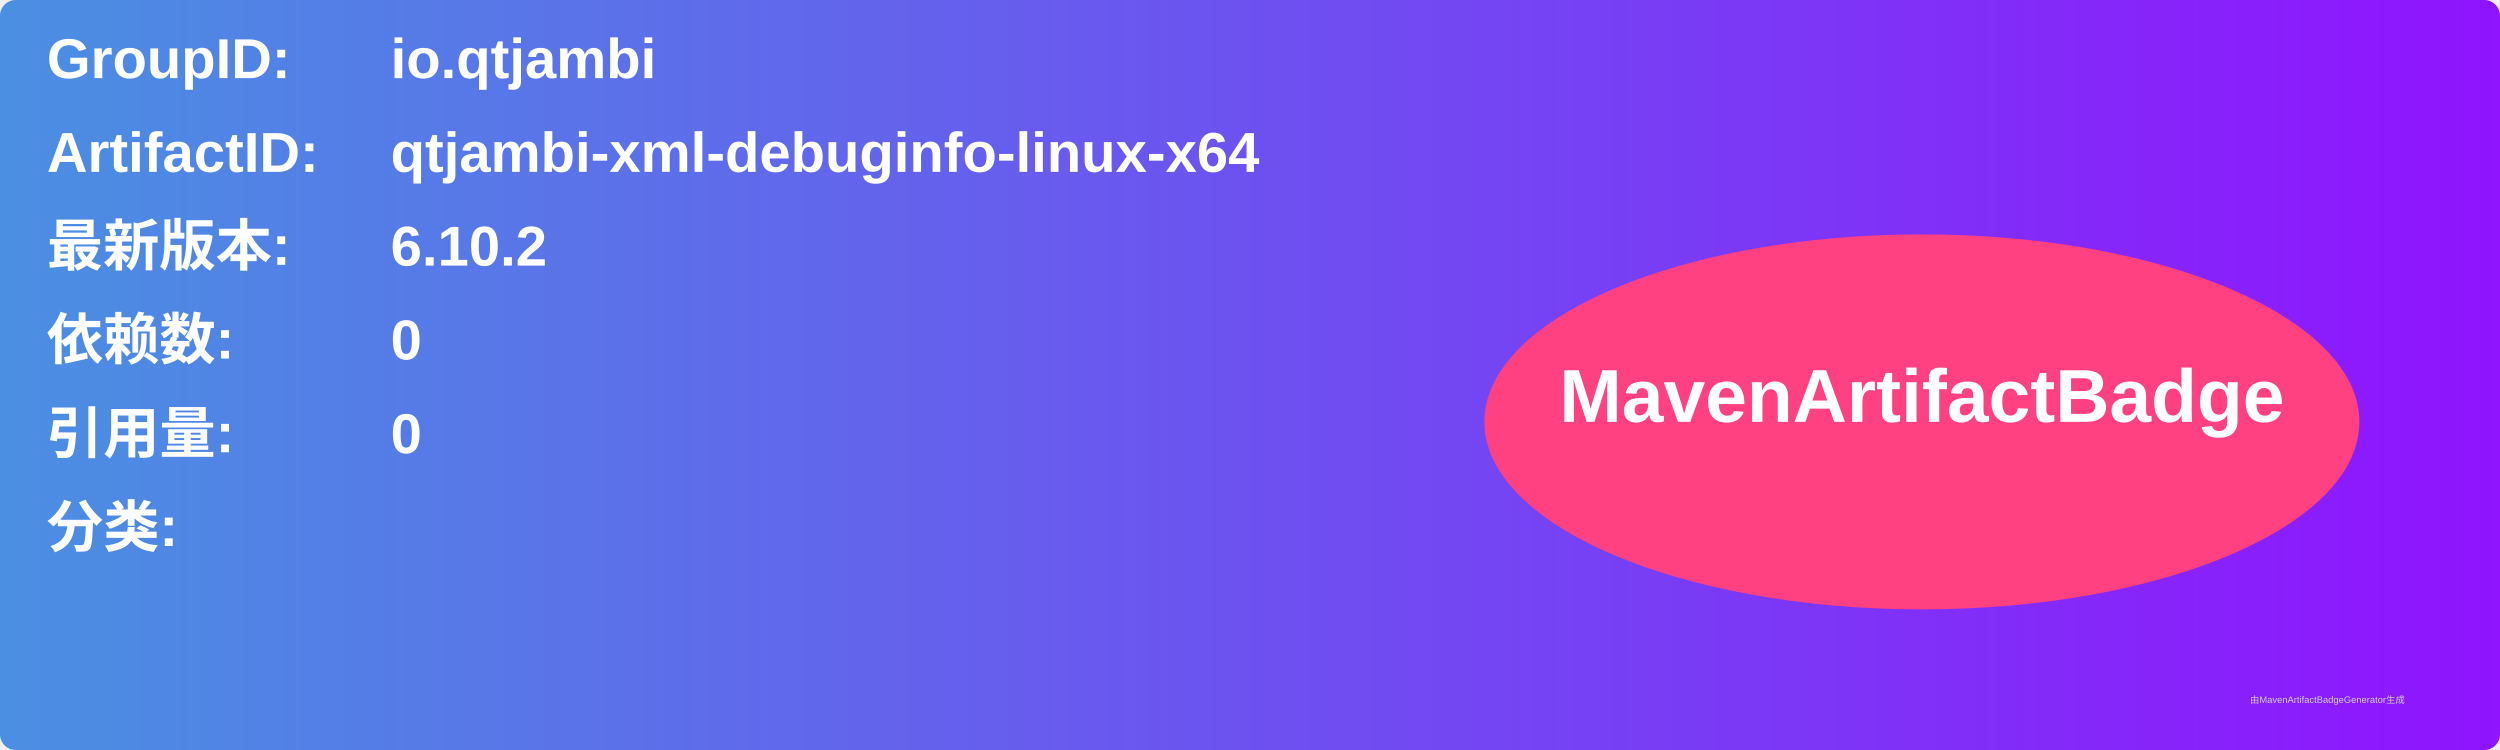
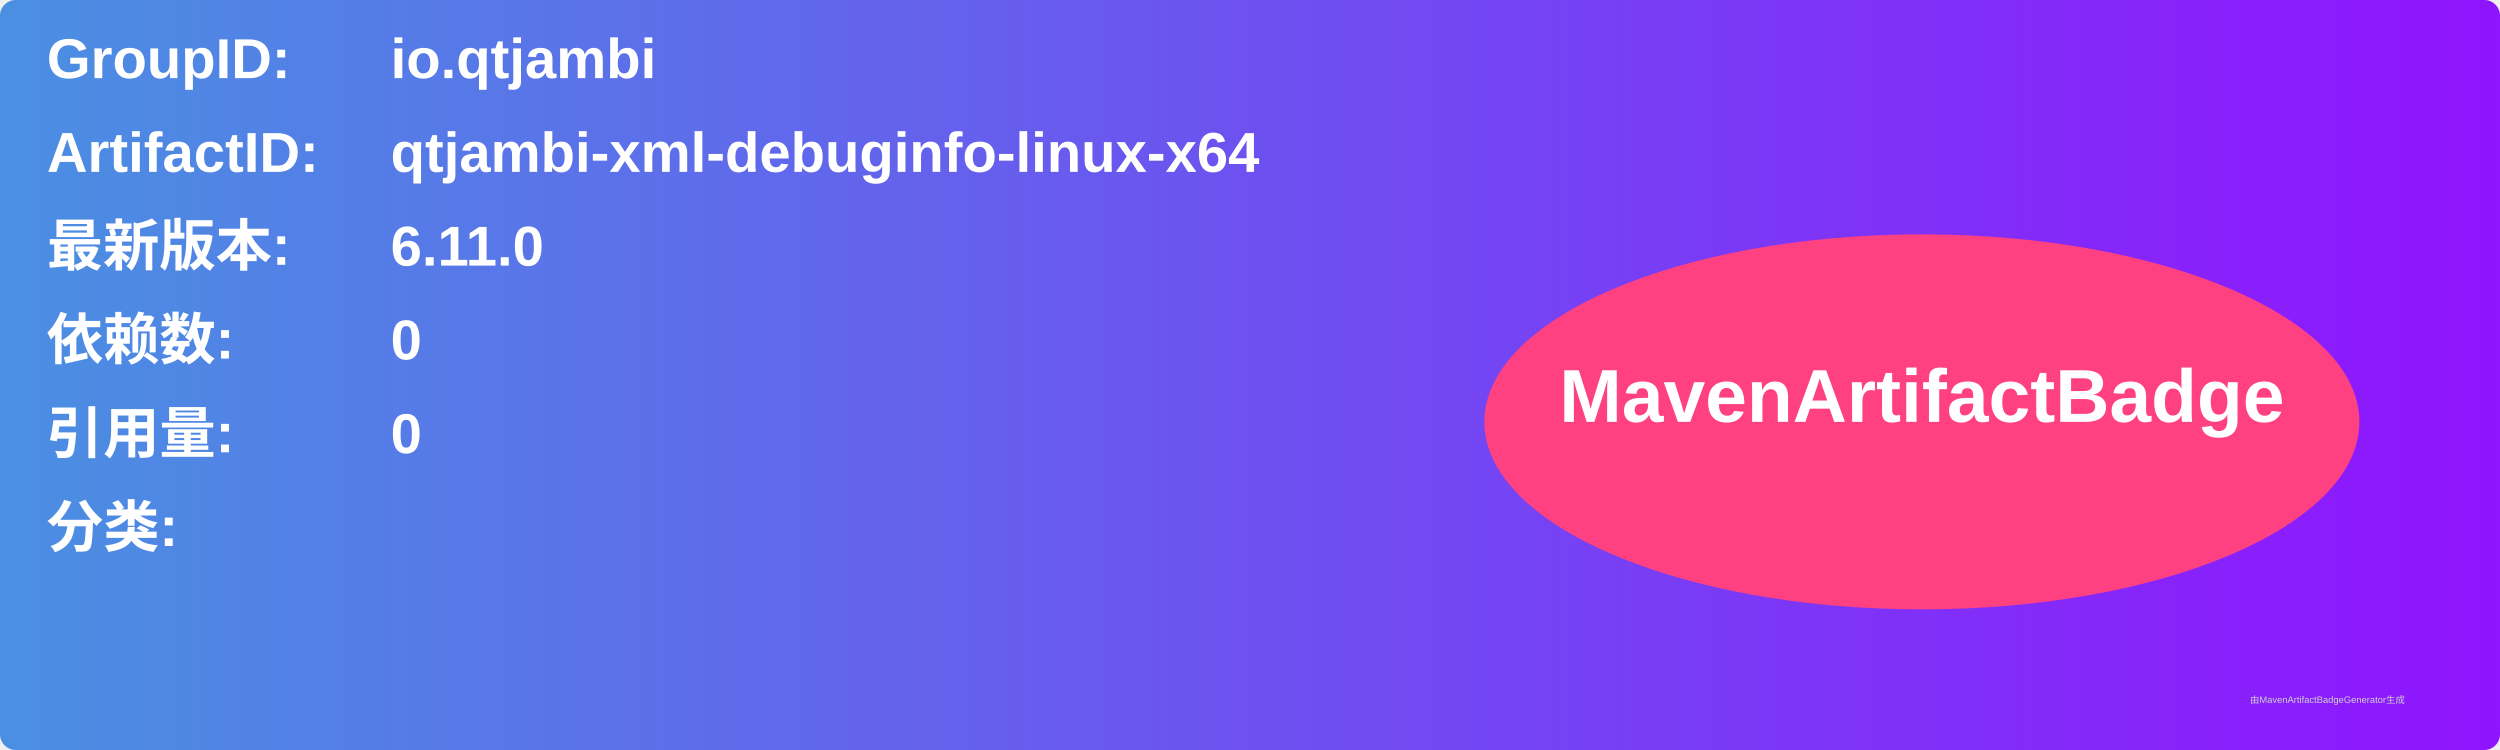
<svg xmlns="http://www.w3.org/2000/svg" width="800" height="240" viewBox="0 0 800 240">
  <linearGradient id="grad" x1="0%" y1="0%" x2="100%" y2="0%">
    <stop offset="0%" stop-color="#4a90e2" />
    <stop offset="100%" stop-color="#9013fe" />
  </linearGradient>
  <rect width="100%" height="100%" rx="5" ry="5" fill="url(#grad)" />
  <g transform="translate(15, 15)">
    <text x="0" y="10" font-family="Arial" font-size="18" fill="white" font-weight="bold" width="260">GroupID:</text>
    <text x="110" y="10" font-family="Arial" font-size="18" fill="white" font-weight="bold" width="460">io.qtjambi</text>
    <text x="0" y="40" font-family="Arial" font-size="18" fill="white" font-weight="bold" width="260">ArtifactID:</text>
    <text x="110" y="40" font-family="Arial" font-size="18" fill="white" font-weight="bold" width="460">qtjambi-xml-debuginfo-linux-x64</text>
    <text x="0" y="70" font-family="Arial" font-size="18" fill="white" font-weight="bold">最新版本:</text>
    <text x="110" y="70" font-family="Arial" font-size="18" fill="white" font-weight="bold">
-       <tspan font-weight="bold">6.10.2</tspan>
+       <tspan font-weight="bold">6.11.0</tspan>
    </text>
    <text x="0" y="100" font-family="Arial" font-size="18" fill="white" font-weight="bold">依赖数: </text>
    <text x="110" y="100" font-family="Arial" font-size="18" fill="white">
      <tspan font-weight="bold">0</tspan>
    </text>
    <text x="0" y="130" font-family="Arial" font-size="18" fill="white" font-weight="bold">引用量: </text>
    <text x="110" y="130" font-family="Arial" font-size="18" fill="white">
      <tspan font-weight="bold">0</tspan>
    </text>
    <text x="0" y="160" font-family="Arial" font-size="18" fill="white" font-weight="bold">分类:</text>
    <text x="10" y="190" font-family="Arial" font-size="10" fill="white">
      <tspan font-weight="bold" />
    </text>
    <ellipse cx="600" cy="120" rx="140" ry="60" fill="#ff4081" />
    <text x="600" y="120" text-anchor="middle" font-family="Arial" font-size="24" fill="white" font-weight="bold">MavenArtifactBadge</text>
  </g>
  <text x="720" y="225" font-family="Arial" font-size="3" fill="#d0d0d0">由MavenArtifactBadgeGenerator生成</text>
</svg>
